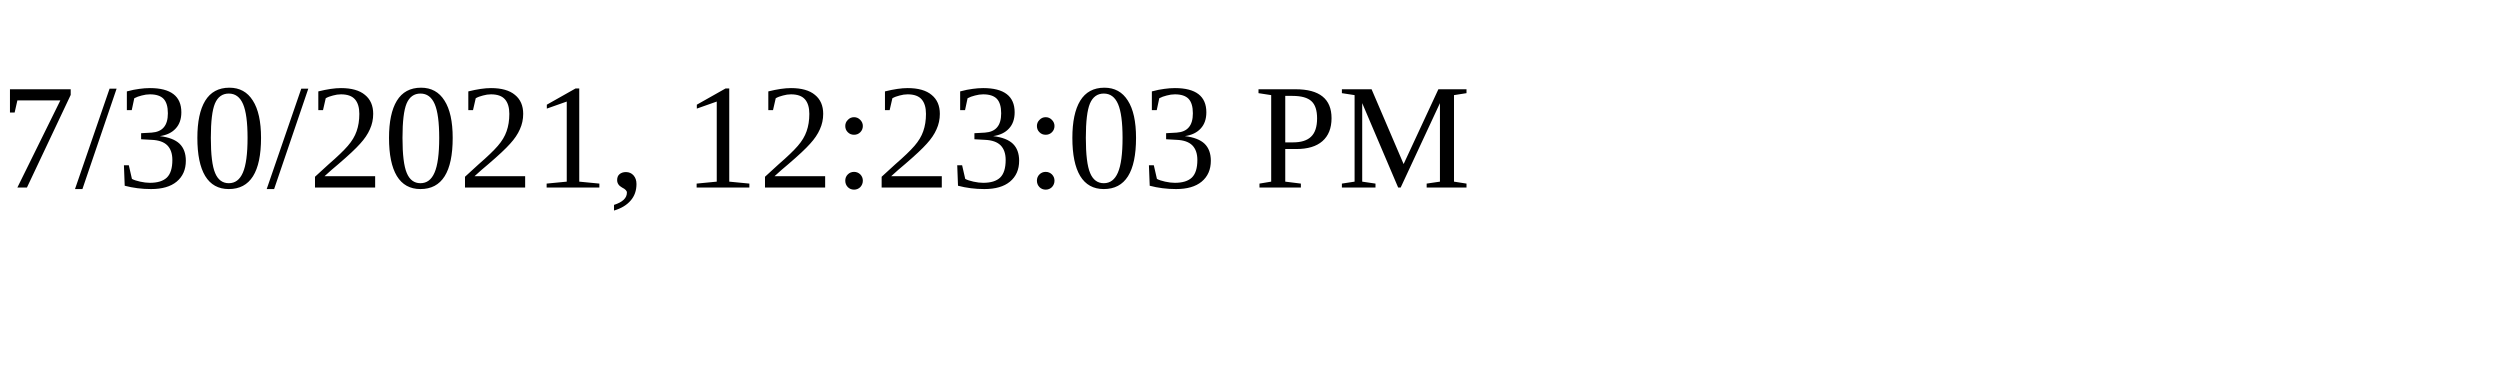
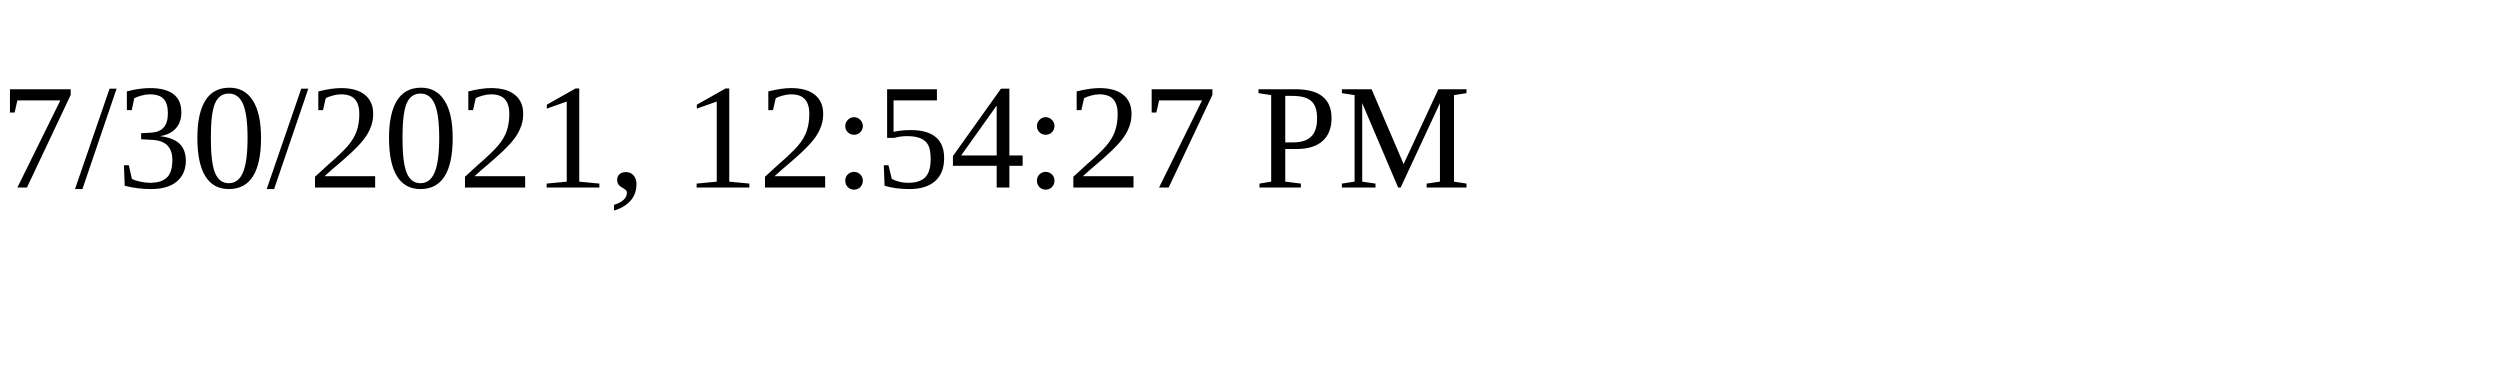
<svg xmlns="http://www.w3.org/2000/svg" height="30" width="200">
-   <text x="0" y="15">7/30/2021, 12:23:03 PM</text>
+   <text x="0" y="15">7/30/2021, 12:54:27 PM</text>
</svg>
